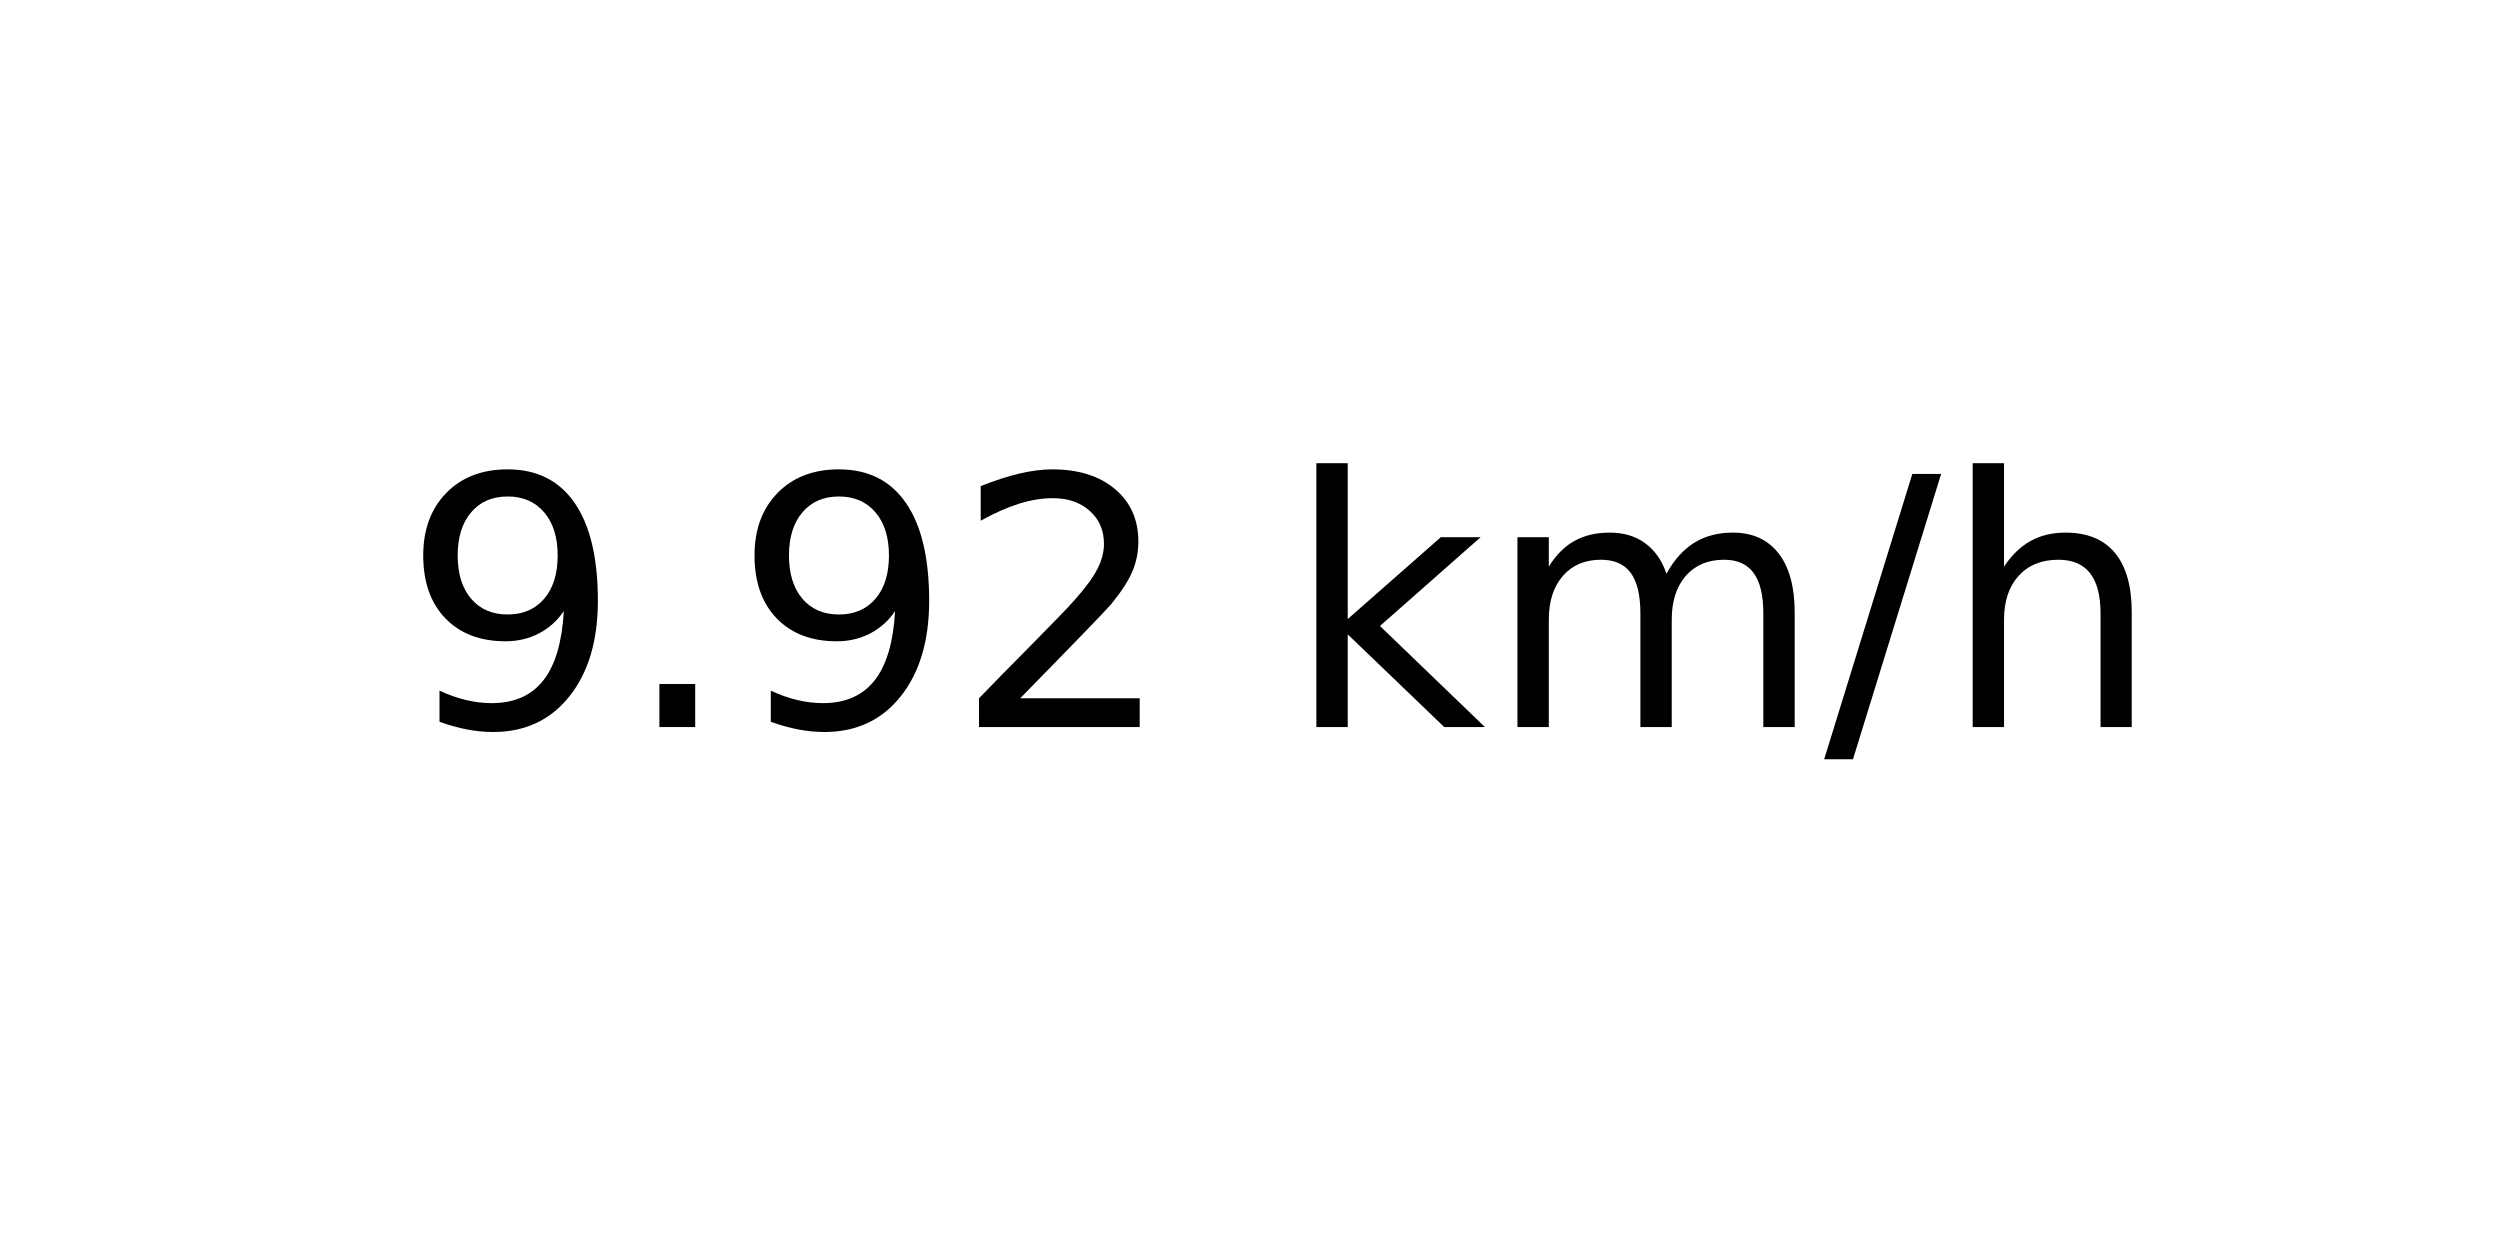
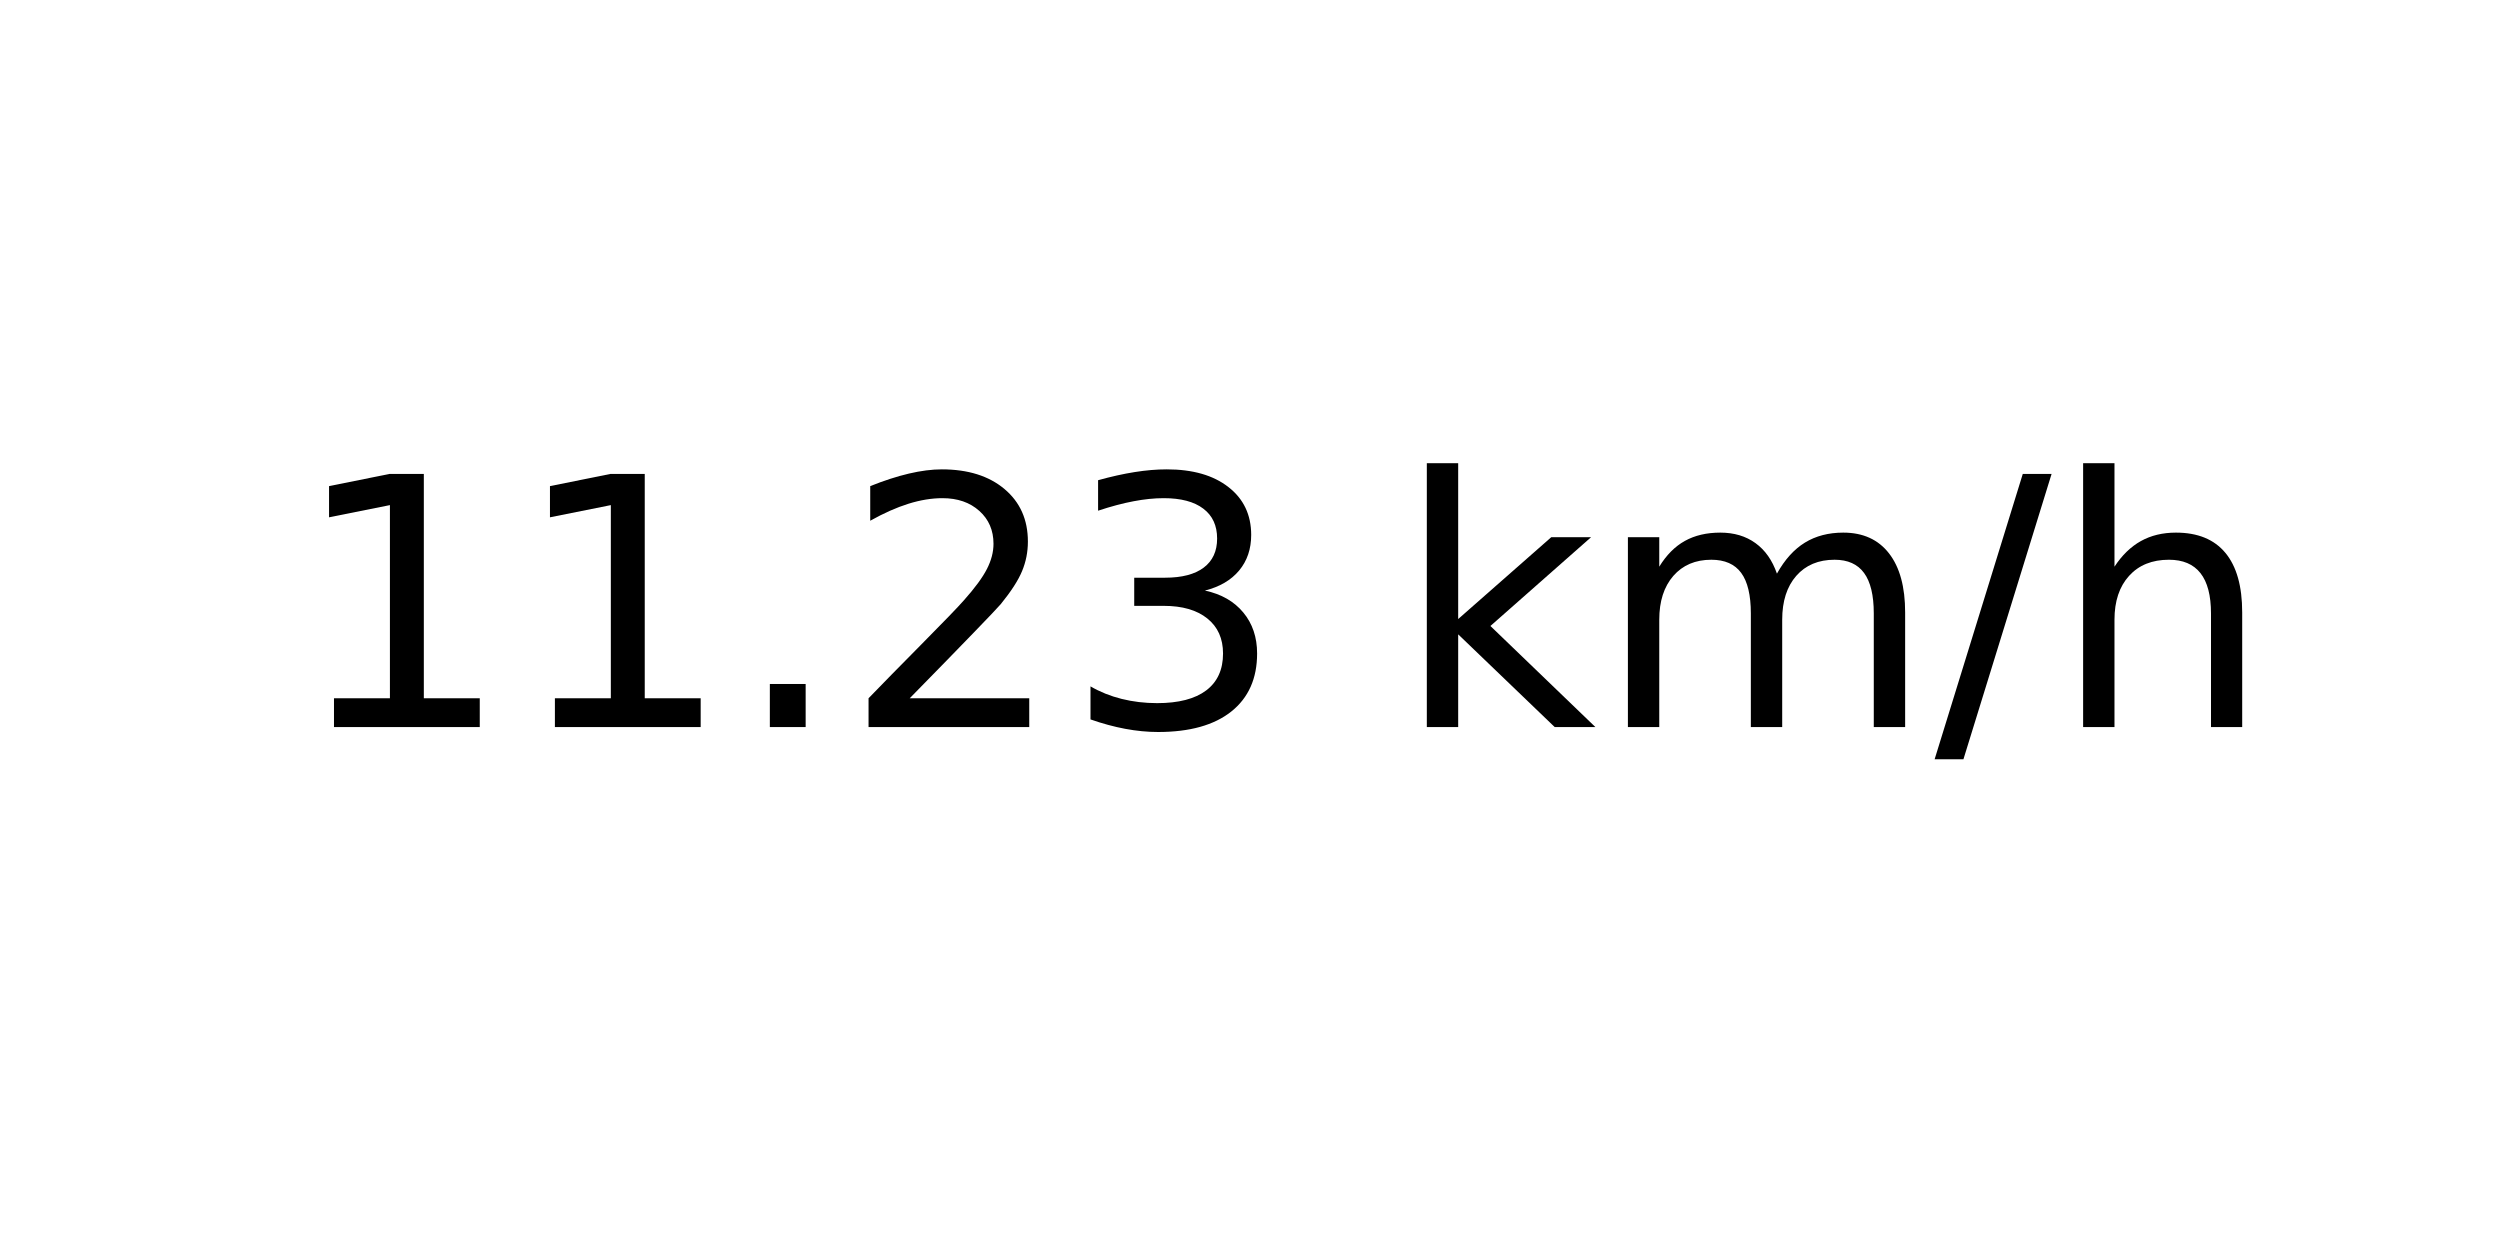
<svg xmlns="http://www.w3.org/2000/svg" xmlns:xlink="http://www.w3.org/1999/xlink" width="72pt" height="36pt" viewBox="0 0 72 36" version="1.1">
  <defs>
    <style type="text/css">*{stroke-linejoin: round; stroke-linecap: butt}</style>
  </defs>
  <g id="figure_1">
    <g id="axes_1">
      <g id="text_1">
-         <g transform="translate(11.55937 20.93937) scale(0.1 -0.1)">
+         <g transform="translate(8.378125 20.93937) scale(0.1 -0.1)">
          <defs>
-             <path id="DejaVuSans-39" d="M 703 97  L 703 672  Q 941 559 1184 500  Q 1428 441 1663 441  Q 2288 441 2617 861  Q 2947 1281 2994 2138  Q 2813 1869 2534 1725  Q 2256 1581 1919 1581  Q 1219 1581 811 2004  Q 403 2428 403 3163  Q 403 3881 828 4315  Q 1253 4750 1959 4750  Q 2769 4750 3195 4129  Q 3622 3509 3622 2328  Q 3622 1225 3098 567  Q 2575 -91 1691 -91  Q 1453 -91 1209 -44  Q 966 3 703 97  z M 1959 2075  Q 2384 2075 2632 2365  Q 2881 2656 2881 3163  Q 2881 3666 2632 3958  Q 2384 4250 1959 4250  Q 1534 4250 1286 3958  Q 1038 3666 1038 3163  Q 1038 2656 1286 2365  Q 1534 2075 1959 2075  z " transform="scale(0.015625)" />
+             <path id="DejaVuSans-31" d="M 794 531  L 1825 531  L 1825 4091  L 703 3866  L 703 4441  L 1819 4666  L 2450 4666  L 2450 531  L 3481 531  L 3481 0  L 794 0  L 794 531  z " transform="scale(0.015625)" />
            <path id="DejaVuSans-2e" d="M 684 794  L 1344 794  L 1344 0  L 684 0  L 684 794  z " transform="scale(0.015625)" />
            <path id="DejaVuSans-32" d="M 1228 531  L 3431 531  L 3431 0  L 469 0  L 469 531  Q 828 903 1448 1529  Q 2069 2156 2228 2338  Q 2531 2678 2651 2914  Q 2772 3150 2772 3378  Q 2772 3750 2511 3984  Q 2250 4219 1831 4219  Q 1534 4219 1204 4116  Q 875 4013 500 3803  L 500 4441  Q 881 4594 1212 4672  Q 1544 4750 1819 4750  Q 2544 4750 2975 4387  Q 3406 4025 3406 3419  Q 3406 3131 3298 2873  Q 3191 2616 2906 2266  Q 2828 2175 2409 1742  Q 1991 1309 1228 531  z " transform="scale(0.015625)" />
+             <path id="DejaVuSans-33" d="M 2597 2516  Q 3050 2419 3304 2112  Q 3559 1806 3559 1356  Q 3559 666 3084 287  Q 2609 -91 1734 -91  Q 1441 -91 1130 -33  Q 819 25 488 141  L 488 750  Q 750 597 1062 519  Q 1375 441 1716 441  Q 2309 441 2620 675  Q 2931 909 2931 1356  Q 2931 1769 2642 2001  Q 2353 2234 1838 2234  L 1294 2234  L 1294 2753  L 1863 2753  Q 2328 2753 2575 2939  Q 2822 3125 2822 3475  Q 2822 3834 2567 4026  Q 2313 4219 1838 4219  Q 1578 4219 1281 4162  Q 984 4106 628 3988  L 628 4550  Q 988 4650 1302 4700  Q 1616 4750 1894 4750  Q 2613 4750 3031 4423  Q 3450 4097 3450 3541  Q 3450 3153 3228 2886  Q 3006 2619 2597 2516  z " transform="scale(0.015625)" />
            <path id="DejaVuSans-20" transform="scale(0.015625)" />
            <path id="DejaVuSans-6b" d="M 581 4863  L 1159 4863  L 1159 1991  L 2875 3500  L 3609 3500  L 1753 1863  L 3688 0  L 2938 0  L 1159 1709  L 1159 0  L 581 0  L 581 4863  z " transform="scale(0.015625)" />
            <path id="DejaVuSans-6d" d="M 3328 2828  Q 3544 3216 3844 3400  Q 4144 3584 4550 3584  Q 5097 3584 5394 3201  Q 5691 2819 5691 2113  L 5691 0  L 5113 0  L 5113 2094  Q 5113 2597 4934 2840  Q 4756 3084 4391 3084  Q 3944 3084 3684 2787  Q 3425 2491 3425 1978  L 3425 0  L 2847 0  L 2847 2094  Q 2847 2600 2669 2842  Q 2491 3084 2119 3084  Q 1678 3084 1418 2786  Q 1159 2488 1159 1978  L 1159 0  L 581 0  L 581 3500  L 1159 3500  L 1159 2956  Q 1356 3278 1631 3431  Q 1906 3584 2284 3584  Q 2666 3584 2933 3390  Q 3200 3197 3328 2828  z " transform="scale(0.015625)" />
            <path id="DejaVuSans-2f" d="M 1625 4666  L 2156 4666  L 531 -594  L 0 -594  L 1625 4666  z " transform="scale(0.015625)" />
            <path id="DejaVuSans-68" d="M 3513 2113  L 3513 0  L 2938 0  L 2938 2094  Q 2938 2591 2744 2837  Q 2550 3084 2163 3084  Q 1697 3084 1428 2787  Q 1159 2491 1159 1978  L 1159 0  L 581 0  L 581 4863  L 1159 4863  L 1159 2956  Q 1366 3272 1645 3428  Q 1925 3584 2291 3584  Q 2894 3584 3203 3211  Q 3513 2838 3513 2113  z " transform="scale(0.015625)" />
          </defs>
-           <use xlink:href="#DejaVuSans-39" />
-           <use xlink:href="#DejaVuSans-2e" x="63.623" />
-           <use xlink:href="#DejaVuSans-39" x="95.41" />
+           <use xlink:href="#DejaVuSans-31" />
+           <use xlink:href="#DejaVuSans-31" x="63.623" />
+           <use xlink:href="#DejaVuSans-2e" x="127.246" />
          <use xlink:href="#DejaVuSans-32" x="159.033" />
-           <use xlink:href="#DejaVuSans-20" x="222.656" />
-           <use xlink:href="#DejaVuSans-6b" x="254.443" />
-           <use xlink:href="#DejaVuSans-6d" x="312.354" />
-           <use xlink:href="#DejaVuSans-2f" x="409.766" />
-           <use xlink:href="#DejaVuSans-68" x="443.457" />
+           <use xlink:href="#DejaVuSans-33" x="222.656" />
+           <use xlink:href="#DejaVuSans-20" x="286.279" />
+           <use xlink:href="#DejaVuSans-6b" x="318.066" />
+           <use xlink:href="#DejaVuSans-6d" x="375.977" />
+           <use xlink:href="#DejaVuSans-2f" x="473.389" />
+           <use xlink:href="#DejaVuSans-68" x="507.08" />
        </g>
      </g>
    </g>
  </g>
</svg>
